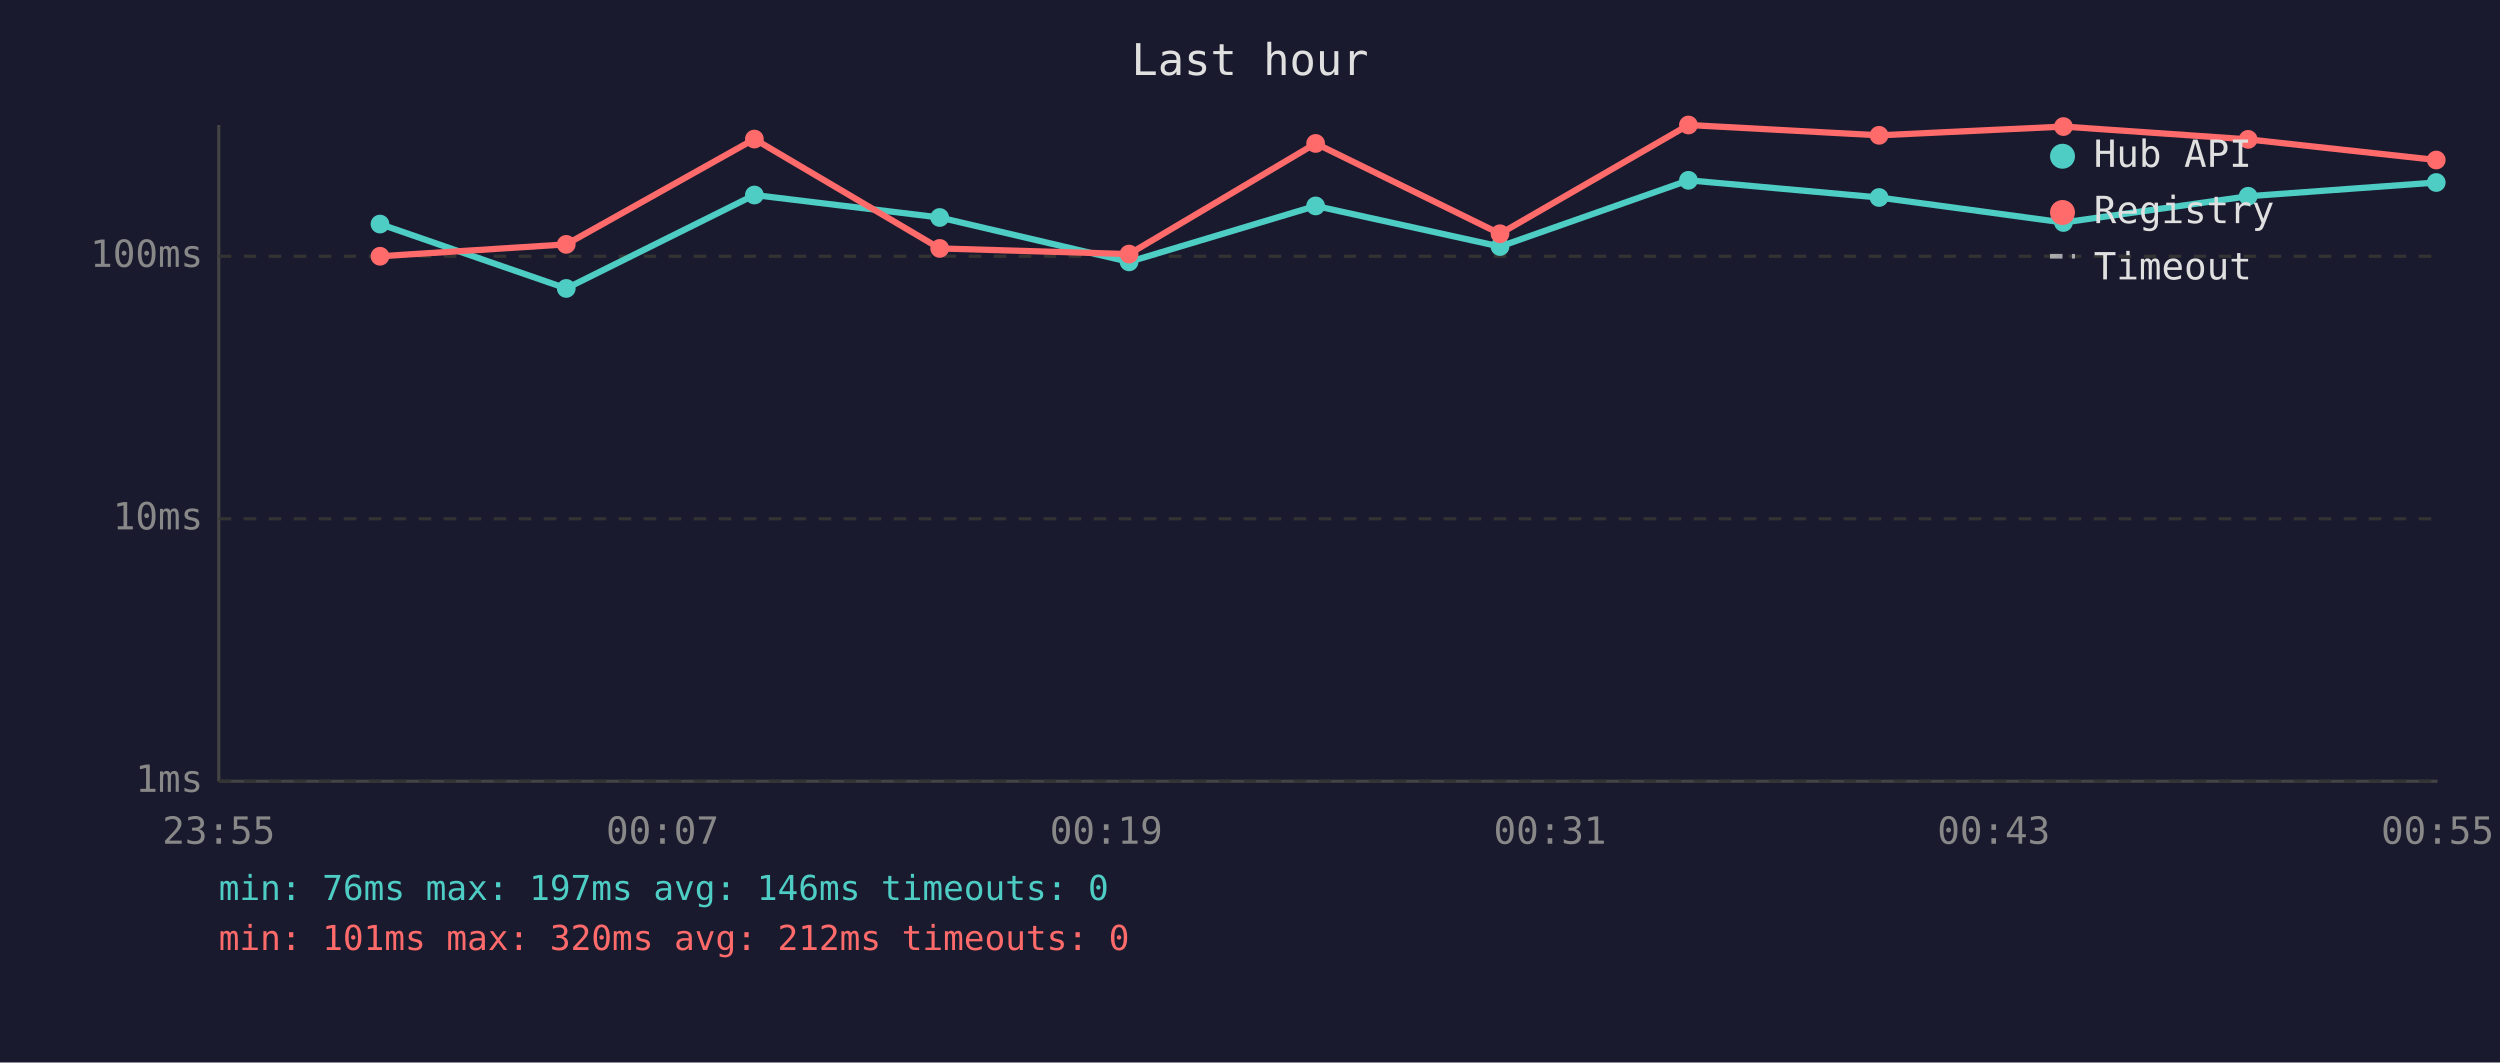
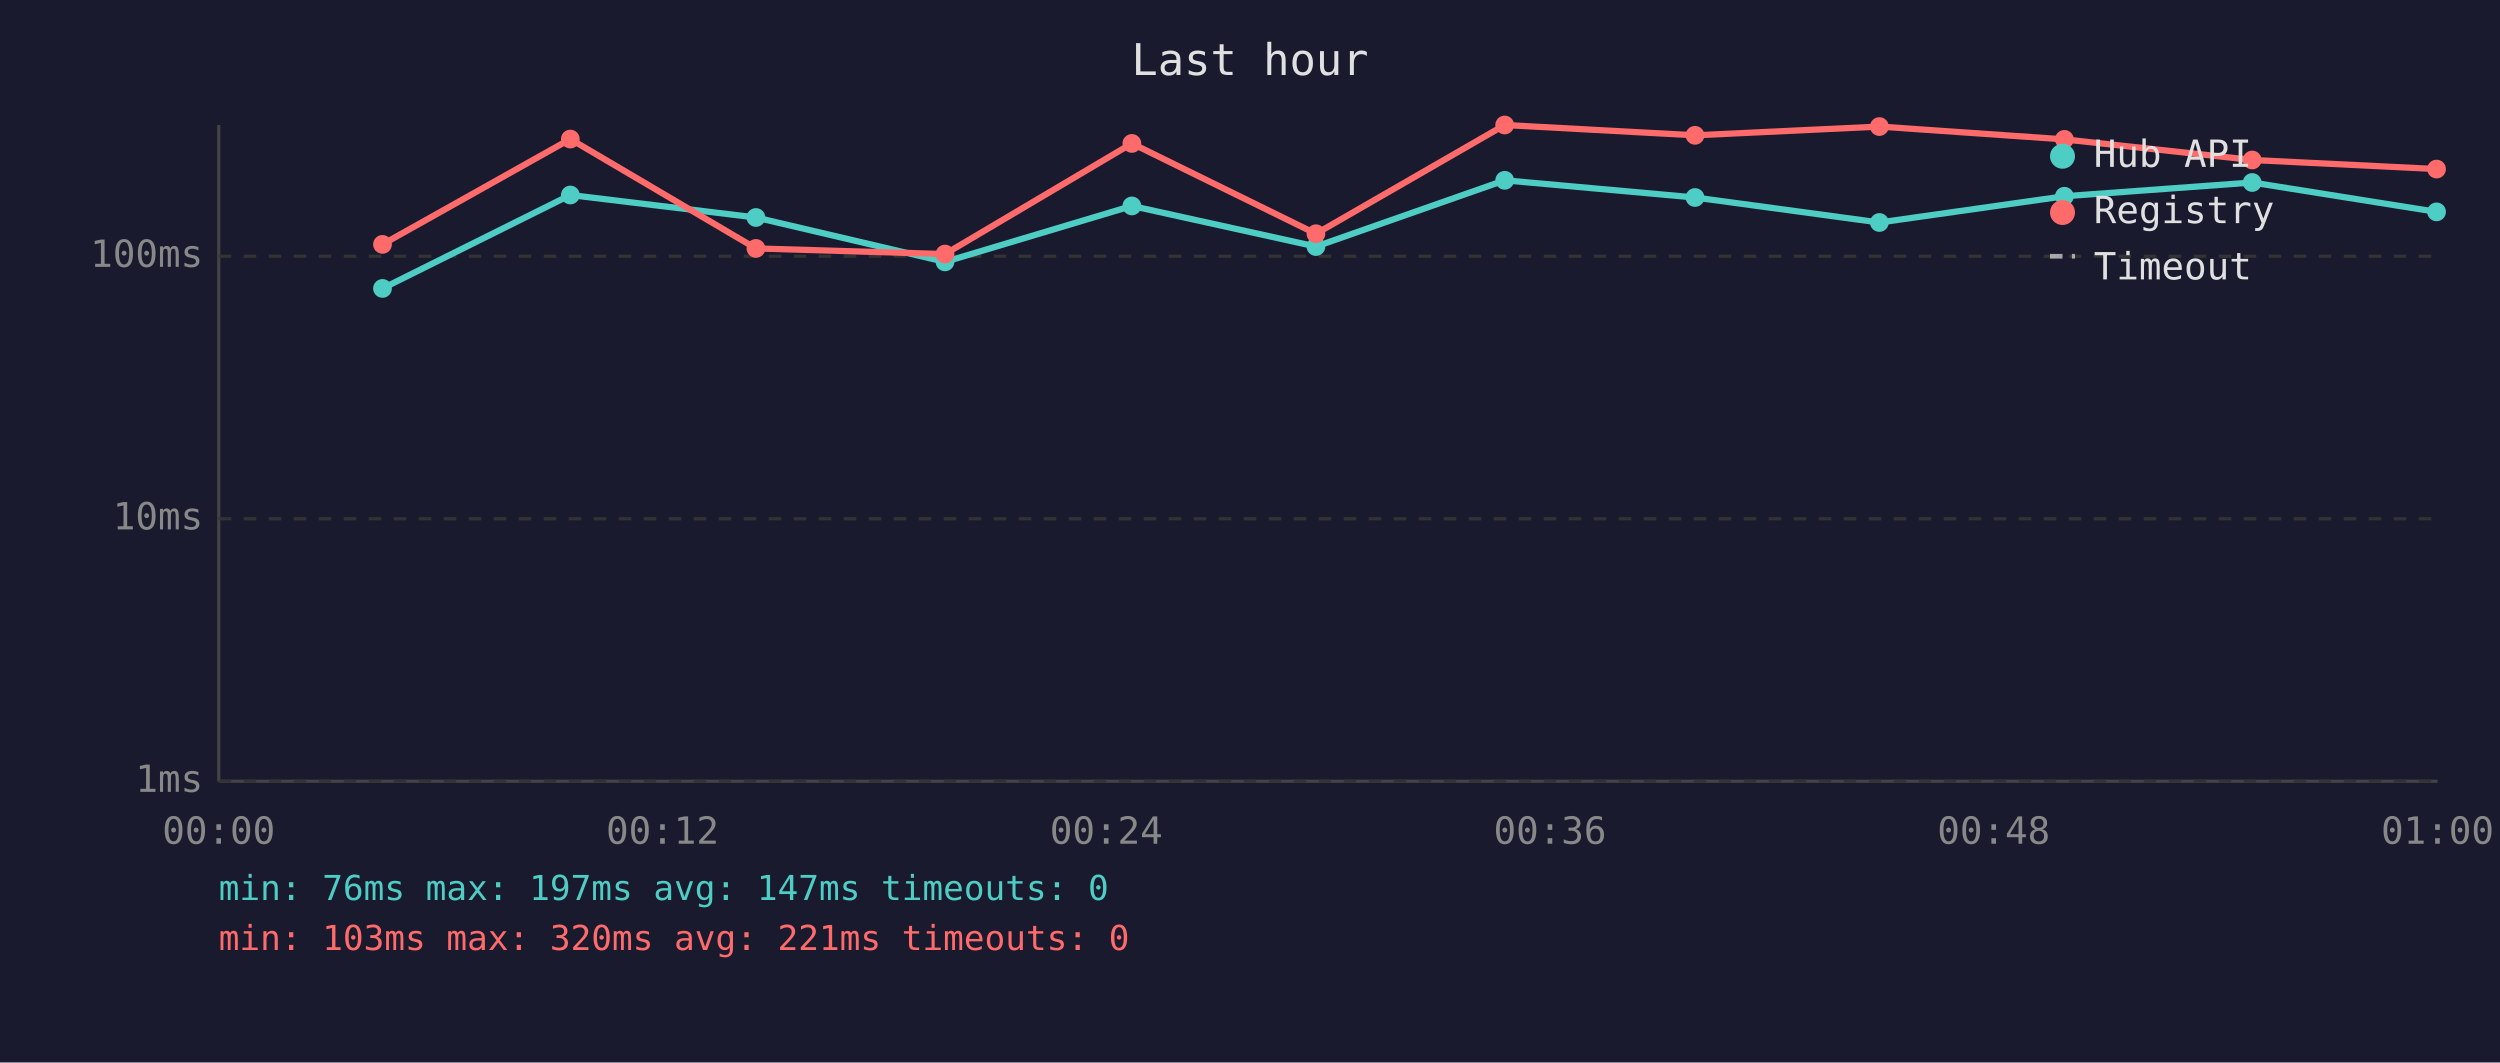
<svg xmlns="http://www.w3.org/2000/svg" viewBox="0 0 800 340" font-family="monospace" font-size="12">
  <rect width="800" height="340" fill="#1a1a2e" />
  <text x="400" y="24" fill="#e0e0e0" font-size="14" text-anchor="middle">Last hour</text>
  <line x1="70" y1="40" x2="70" y2="250" stroke="#444" stroke-width="1" />
  <line x1="70" y1="250" x2="780" y2="250" stroke="#444" stroke-width="1" />
  <line x1="70" y1="250" x2="780" y2="250" stroke="#333" stroke-width="1" stroke-dasharray="4" />
  <text x="65" y="250" fill="#888" text-anchor="end" dominant-baseline="middle">1ms</text>
  <line x1="70" y1="166" x2="780" y2="166" stroke="#333" stroke-width="1" stroke-dasharray="4" />
  <text x="65" y="166" fill="#888" text-anchor="end" dominant-baseline="middle">10ms</text>
  <line x1="70" y1="82" x2="780" y2="82" stroke="#333" stroke-width="1" stroke-dasharray="4" />
  <text x="65" y="82" fill="#888" text-anchor="end" dominant-baseline="middle">100ms</text>
-   <text x="70" y="270" fill="#888" text-anchor="middle">23:55</text>
-   <text x="212" y="270" fill="#888" text-anchor="middle">00:07</text>
-   <text x="354" y="270" fill="#888" text-anchor="middle">00:19</text>
-   <text x="496" y="270" fill="#888" text-anchor="middle">00:31</text>
-   <text x="638" y="270" fill="#888" text-anchor="middle">00:43</text>
-   <text x="780" y="270" fill="#888" text-anchor="middle">00:55</text>
-   <polyline points="121.6,71.7 181.2,92.3 241.4,62.4 300.7,69.6 361.3,83.8 421.0,65.9 480.0,78.9 540.3,57.7 601.3,63.2 660.3,71.2 719.4,62.8 779.6,58.4" fill="none" stroke="#4ecdc4" stroke-width="2" opacity="1" />
-   <circle cx="121.6" cy="71.7" r="3" fill="#4ecdc4" />
-   <circle cx="181.2" cy="92.3" r="3" fill="#4ecdc4" />
-   <circle cx="241.4" cy="62.4" r="3" fill="#4ecdc4" />
-   <circle cx="300.7" cy="69.6" r="3" fill="#4ecdc4" />
-   <circle cx="361.3" cy="83.8" r="3" fill="#4ecdc4" />
-   <circle cx="421.0" cy="65.9" r="3" fill="#4ecdc4" />
-   <circle cx="480.0" cy="78.9" r="3" fill="#4ecdc4" />
-   <circle cx="540.3" cy="57.7" r="3" fill="#4ecdc4" />
-   <circle cx="601.3" cy="63.2" r="3" fill="#4ecdc4" />
-   <circle cx="660.3" cy="71.2" r="3" fill="#4ecdc4" />
-   <circle cx="719.4" cy="62.8" r="3" fill="#4ecdc4" />
-   <circle cx="779.6" cy="58.4" r="3" fill="#4ecdc4" />
-   <polyline points="121.6,82.0 181.2,78.2 241.4,44.5 300.7,79.5 361.3,81.3 421.0,45.9 480.0,74.8 540.3,40.0 601.3,43.3 660.3,40.5 719.4,44.6 779.6,51.2" fill="none" stroke="#ff6b6b" stroke-width="2" opacity="1" />
-   <circle cx="121.6" cy="82.0" r="3" fill="#ff6b6b" />
-   <circle cx="181.2" cy="78.2" r="3" fill="#ff6b6b" />
-   <circle cx="241.4" cy="44.5" r="3" fill="#ff6b6b" />
-   <circle cx="300.7" cy="79.5" r="3" fill="#ff6b6b" />
-   <circle cx="361.3" cy="81.3" r="3" fill="#ff6b6b" />
-   <circle cx="421.0" cy="45.9" r="3" fill="#ff6b6b" />
-   <circle cx="480.0" cy="74.8" r="3" fill="#ff6b6b" />
-   <circle cx="540.3" cy="40.0" r="3" fill="#ff6b6b" />
-   <circle cx="601.3" cy="43.3" r="3" fill="#ff6b6b" />
-   <circle cx="660.3" cy="40.5" r="3" fill="#ff6b6b" />
-   <circle cx="719.4" cy="44.6" r="3" fill="#ff6b6b" />
-   <circle cx="779.6" cy="51.2" r="3" fill="#ff6b6b" />
+   <text x="70" y="270" fill="#888" text-anchor="middle">00:00</text>
+   <text x="212" y="270" fill="#888" text-anchor="middle">00:12</text>
+   <text x="354" y="270" fill="#888" text-anchor="middle">00:24</text>
+   <text x="496" y="270" fill="#888" text-anchor="middle">00:36</text>
+   <text x="638" y="270" fill="#888" text-anchor="middle">00:48</text>
+   <text x="780" y="270" fill="#888" text-anchor="middle">01:00</text>
+   <polyline points="122.4,92.3 182.5,62.4 241.9,69.6 302.4,83.8 362.2,65.9 421.1,78.9 481.5,57.7 542.4,63.2 601.4,71.2 660.6,62.8 720.7,58.4 779.7,67.8" fill="none" stroke="#4ecdc4" stroke-width="2" opacity="1" />
+   <circle cx="122.4" cy="92.3" r="3" fill="#4ecdc4" />
+   <circle cx="182.5" cy="62.4" r="3" fill="#4ecdc4" />
+   <circle cx="241.9" cy="69.6" r="3" fill="#4ecdc4" />
+   <circle cx="302.4" cy="83.8" r="3" fill="#4ecdc4" />
+   <circle cx="362.2" cy="65.9" r="3" fill="#4ecdc4" />
+   <circle cx="421.1" cy="78.9" r="3" fill="#4ecdc4" />
+   <circle cx="481.5" cy="57.7" r="3" fill="#4ecdc4" />
+   <circle cx="542.4" cy="63.2" r="3" fill="#4ecdc4" />
+   <circle cx="601.4" cy="71.2" r="3" fill="#4ecdc4" />
+   <circle cx="660.6" cy="62.8" r="3" fill="#4ecdc4" />
+   <circle cx="720.7" cy="58.4" r="3" fill="#4ecdc4" />
+   <circle cx="779.7" cy="67.8" r="3" fill="#4ecdc4" />
+   <polyline points="122.4,78.2 182.5,44.5 241.9,79.5 302.4,81.3 362.2,45.9 421.1,74.8 481.5,40.0 542.4,43.3 601.4,40.5 660.6,44.6 720.7,51.2 779.7,54.1" fill="none" stroke="#ff6b6b" stroke-width="2" opacity="1" />
+   <circle cx="122.4" cy="78.2" r="3" fill="#ff6b6b" />
+   <circle cx="182.5" cy="44.5" r="3" fill="#ff6b6b" />
+   <circle cx="241.9" cy="79.5" r="3" fill="#ff6b6b" />
+   <circle cx="302.4" cy="81.3" r="3" fill="#ff6b6b" />
+   <circle cx="362.2" cy="45.9" r="3" fill="#ff6b6b" />
+   <circle cx="421.1" cy="74.8" r="3" fill="#ff6b6b" />
+   <circle cx="481.5" cy="40.0" r="3" fill="#ff6b6b" />
+   <circle cx="542.4" cy="43.3" r="3" fill="#ff6b6b" />
+   <circle cx="601.4" cy="40.5" r="3" fill="#ff6b6b" />
+   <circle cx="660.6" cy="44.6" r="3" fill="#ff6b6b" />
+   <circle cx="720.7" cy="51.2" r="3" fill="#ff6b6b" />
+   <circle cx="779.7" cy="54.1" r="3" fill="#ff6b6b" />
  <circle cx="660" cy="50" r="4" fill="#4ecdc4" />
  <text x="670" y="50" fill="#e0e0e0" dominant-baseline="middle">Hub API</text>
  <circle cx="660" cy="68" r="4" fill="#ff6b6b" />
  <text x="670" y="68" fill="#e0e0e0" dominant-baseline="middle">Registry</text>
  <line x1="656" y1="82" x2="664" y2="82" stroke="#e0e0e0" stroke-width="1.5" stroke-dasharray="4,3" opacity="0.7" />
  <text x="670" y="86" fill="#e0e0e0" dominant-baseline="middle">Timeout</text>
-   <text x="70" y="288" fill="#4ecdc4" font-size="11">min: 76ms  max: 197ms  avg: 146ms  timeouts: 0</text>
-   <text x="70" y="304" fill="#ff6b6b" font-size="11">min: 101ms  max: 320ms  avg: 212ms  timeouts: 0</text>
+   <text x="70" y="288" fill="#4ecdc4" font-size="11">min: 76ms  max: 197ms  avg: 147ms  timeouts: 0</text>
+   <text x="70" y="304" fill="#ff6b6b" font-size="11">min: 103ms  max: 320ms  avg: 221ms  timeouts: 0</text>
</svg>
